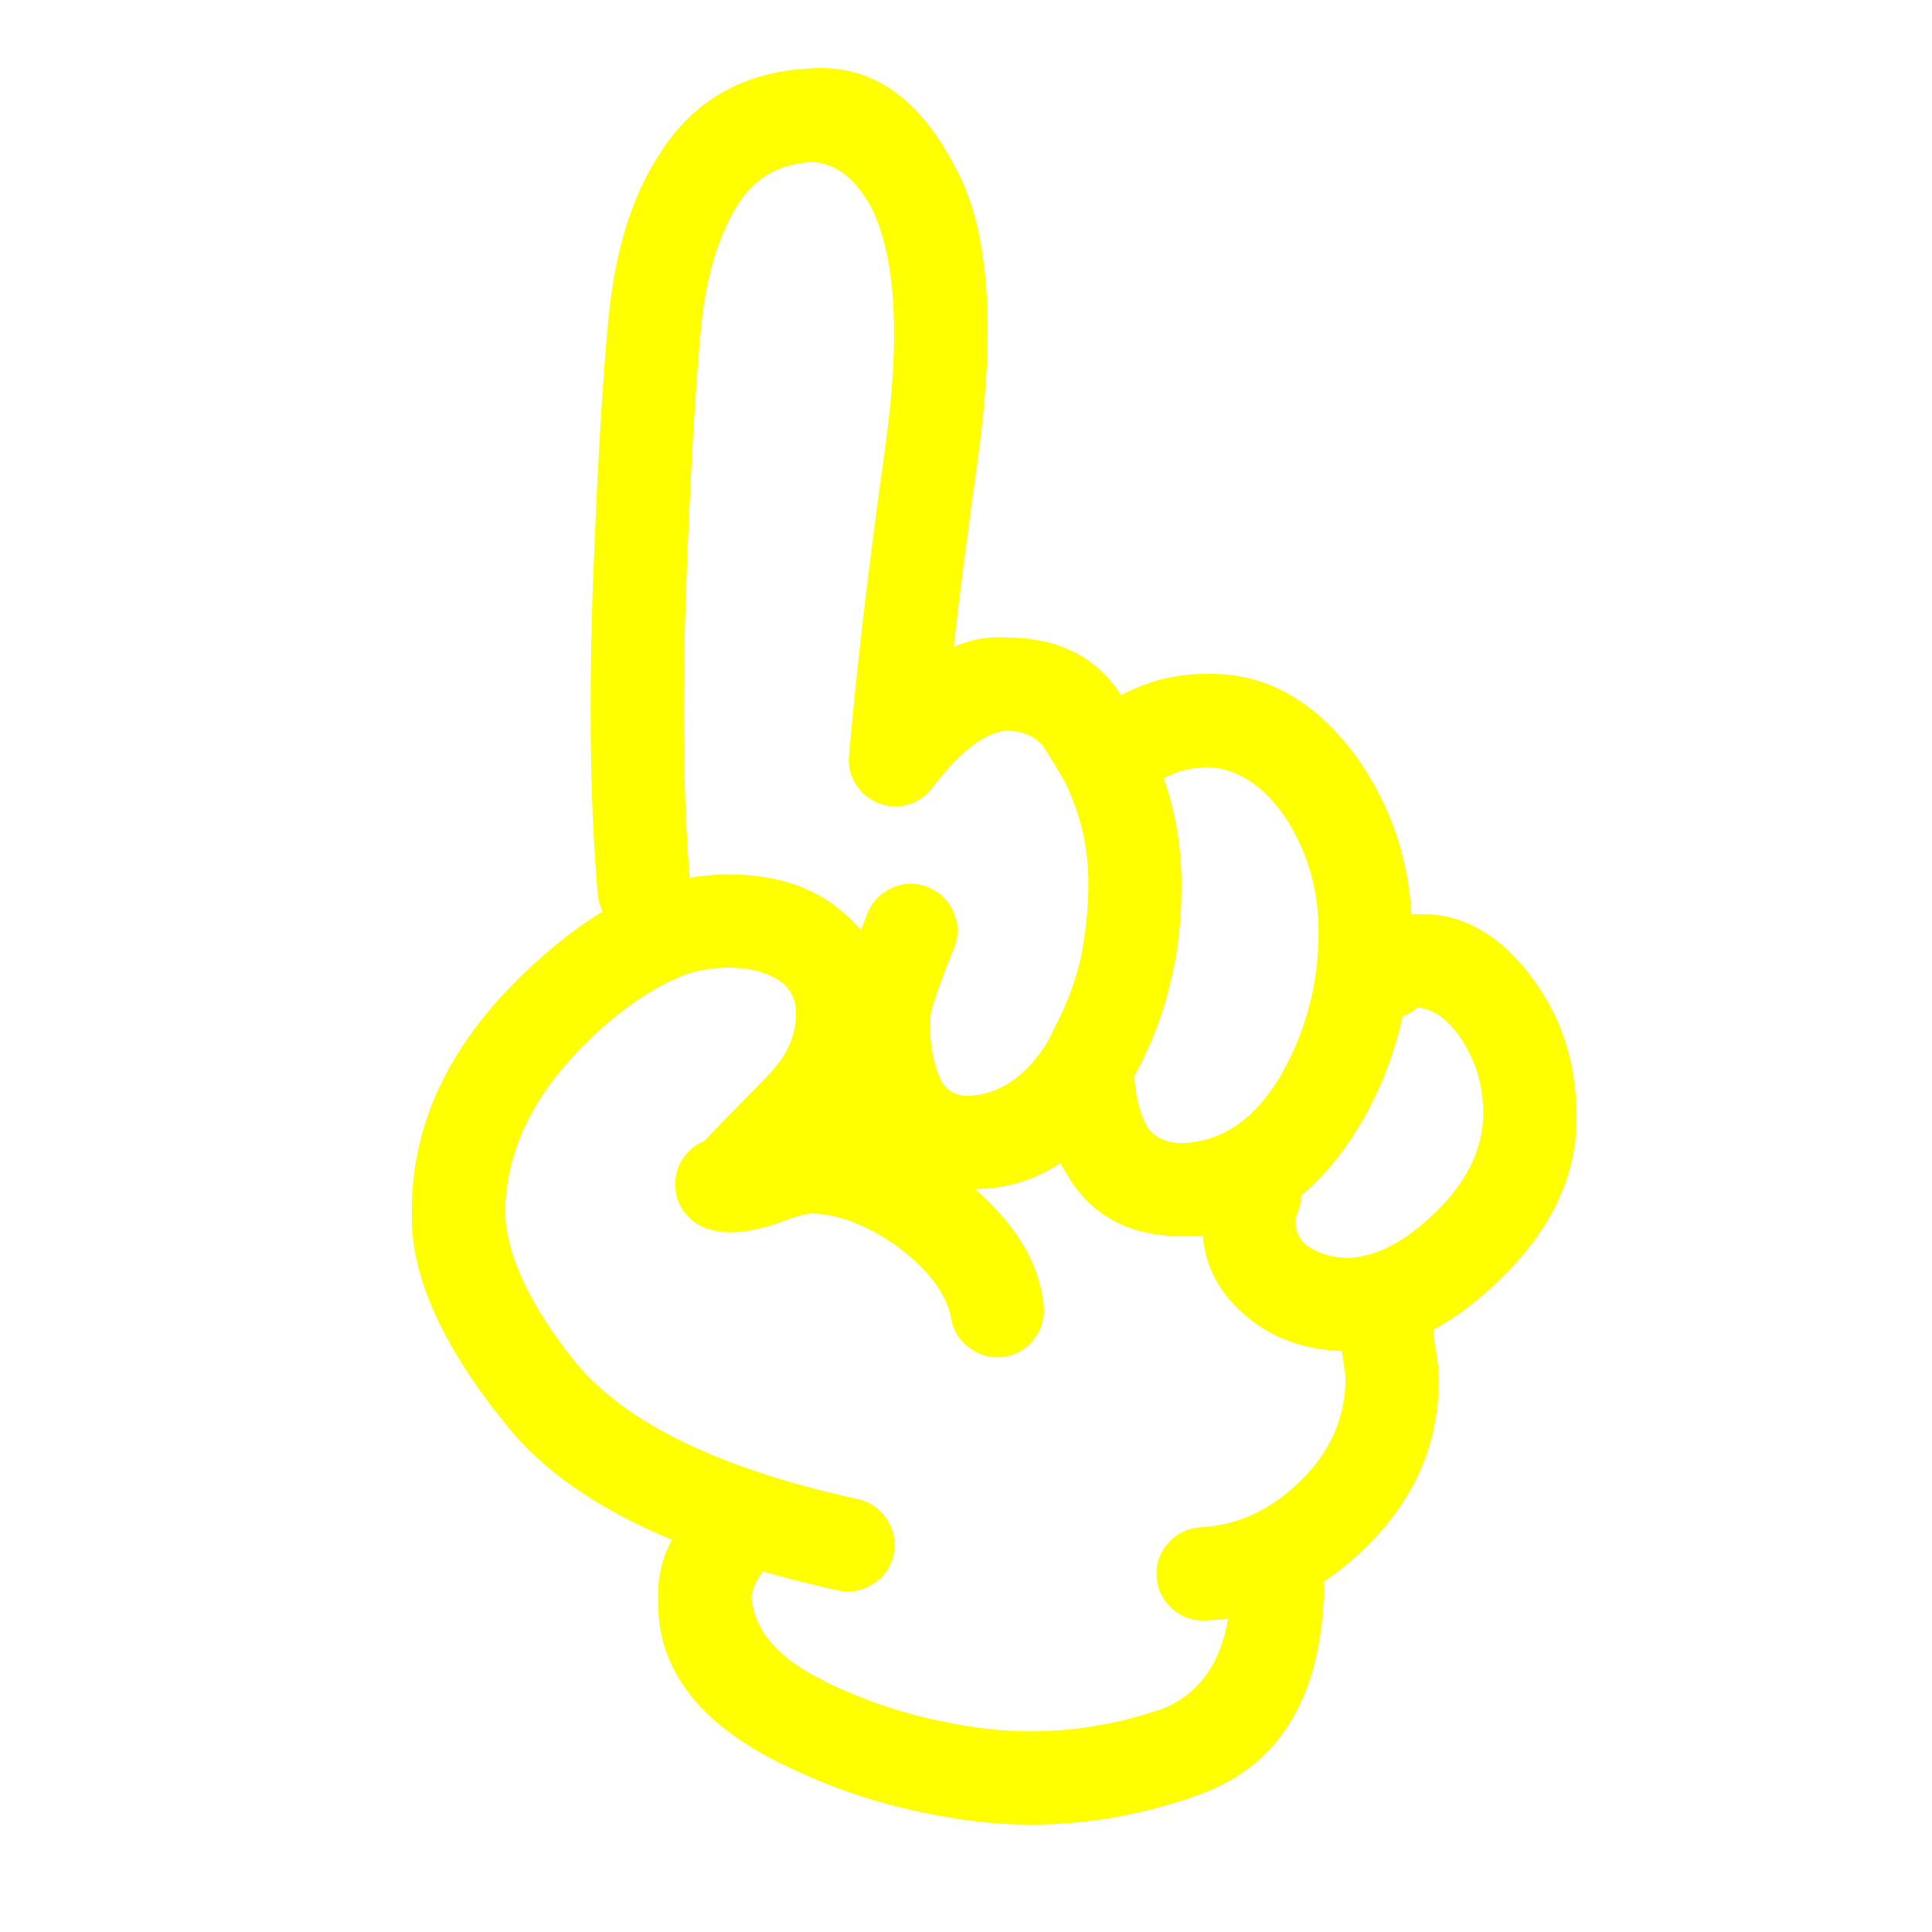
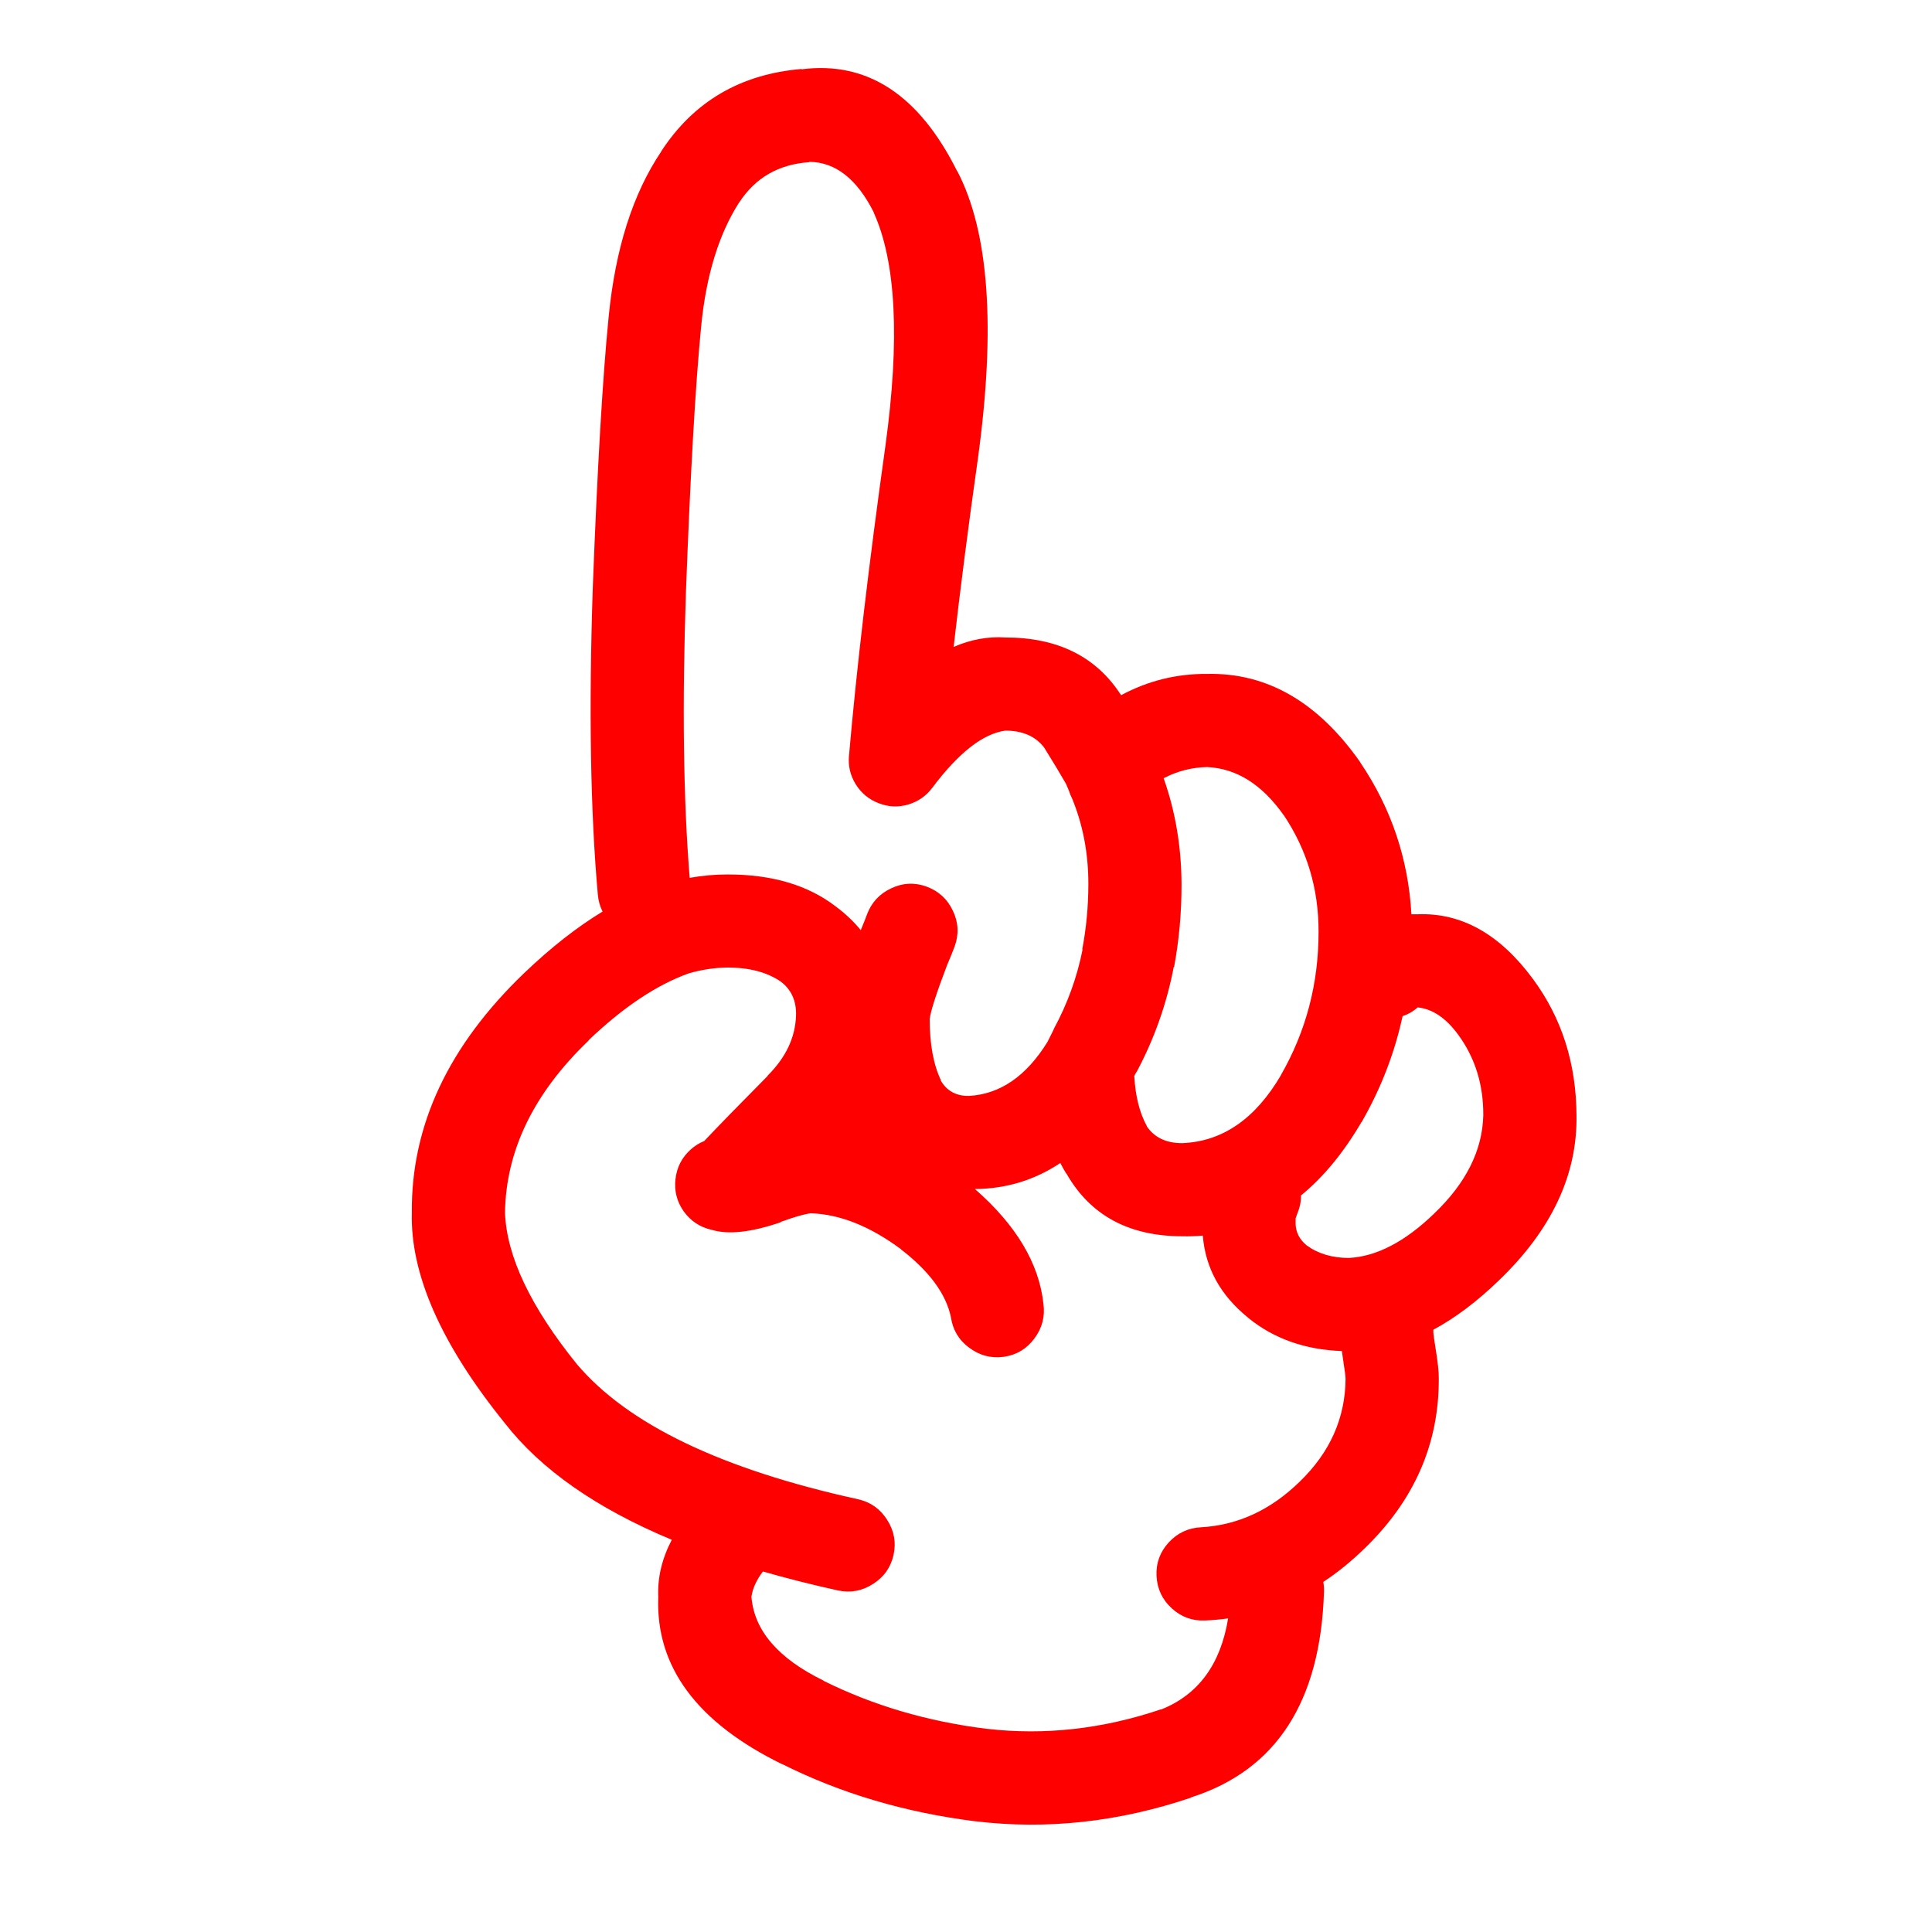
- <svg xmlns="http://www.w3.org/2000/svg" version="1.1" x="0px" y="0px" viewBox="0 0 90 90" enable-background="new 0 0 90 90" xml:space="preserve" style="fill:yellow">
+ <svg xmlns="http://www.w3.org/2000/svg" version="1.1" x="0px" y="0px" viewBox="0 0 90 90" enable-background="new 0 0 90 90" xml:space="preserve" style="fill:red">
  <path d="M66.047,42.59c-0.103,0-0.202,0-0.298,0c-0.144-2.574-0.935-4.928-2.375-7.061c-0.007-0.01-0.012-0.02-0.015-0.031  c-1.968-2.8-4.343-4.167-7.124-4.104c-1.417-0.013-2.753,0.317-4.01,0.991c-1.15-1.792-2.949-2.689-5.394-2.689  c-0.803-0.053-1.604,0.093-2.407,0.44c0.306-2.682,0.684-5.613,1.133-8.791c0.833-6.09,0.513-10.546-0.959-13.366l-0.016-0.016  c-1.776-3.552-4.19-5.13-7.249-4.734l0.015-0.016c-2.856,0.237-5.042,1.521-6.557,3.853l0.016-0.015  c-1.323,1.963-2.142,4.531-2.453,7.705c-0.279,2.8-0.526,7.01-0.74,12.628c-0.189,5.662-0.11,10.426,0.236,14.295  c0.026,0.285,0.1,0.549,0.22,0.785c-1.196,0.725-2.412,1.68-3.648,2.862c-3.529,3.384-5.275,7.104-5.237,11.164  c-0.075,2.871,1.367,6.137,4.325,9.798c1.683,2.166,4.277,3.98,7.784,5.441c-0.459,0.882-0.669,1.768-0.629,2.656  c-0.128,3.252,1.795,5.852,5.771,7.8l-0.016-0.016c2.73,1.371,5.734,2.262,9.011,2.674h0.016c3.333,0.398,6.676,0.032,10.033-1.101  l0.017-0.017c3.957-1.268,6.018-4.456,6.179-9.562c0.006-0.161-0.005-0.317-0.031-0.472c0.665-0.436,1.303-0.956,1.919-1.556  c2.32-2.242,3.474-4.879,3.46-7.91c0.006-0.307-0.046-0.795-0.158-1.462c-0.055-0.343-0.085-0.567-0.095-0.677  c0-0.049,0-0.096,0-0.143c1.01-0.541,2.02-1.301,3.036-2.279l0.015-0.015c2.456-2.357,3.661-4.92,3.617-7.69  c-0.011-2.419-0.686-4.537-2.028-6.354C69.875,43.521,68.087,42.514,66.047,42.59z M52.949,49.919l-0.017,0.047  c0.835-1.558,1.416-3.198,1.746-4.923h0.016c0.232-1.244,0.348-2.522,0.346-3.836c-0.005-1.751-0.283-3.401-0.833-4.954  c0.642-0.334,1.318-0.507,2.028-0.52c1.37,0.063,2.56,0.813,3.569,2.249l-0.016-0.031c1.096,1.63,1.641,3.448,1.636,5.457  c0.001,2.418-0.587,4.645-1.761,6.684l0.015-0.017c-1.197,2.046-2.732,3.104-4.606,3.177c-0.743,0.002-1.294-0.26-1.651-0.785V52.45  c-0.337-0.613-0.53-1.391-0.583-2.328C52.877,50.055,52.914,49.986,52.949,49.919z M31.955,27.542  c0.206-5.495,0.441-9.61,0.708-12.344c0.232-2.362,0.819-4.28,1.762-5.756l0.015-0.016c0.75-1.149,1.834-1.772,3.255-1.871  l0.016-0.016c1.217,0.016,2.219,0.807,3.004,2.375l-0.016-0.016c1.043,2.295,1.227,5.912,0.55,10.851  c-0.778,5.557-1.344,10.374-1.699,14.451c-0.047,0.479,0.059,0.923,0.314,1.337c0.259,0.414,0.616,0.707,1.07,0.88  c0.451,0.176,0.906,0.197,1.367,0.063c0.464-0.137,0.842-0.398,1.133-0.787c1.221-1.627,2.354-2.513,3.397-2.658  c0.801,0,1.404,0.262,1.808,0.787c0.413,0.661,0.753,1.227,1.023,1.698c0.092,0.21,0.165,0.393,0.22,0.551  c0.016,0.031,0.031,0.063,0.047,0.094c0.52,1.251,0.776,2.599,0.771,4.042c-0.003,1.034-0.098,2.041-0.285,3.018h0.017  c-0.257,1.297-0.703,2.527-1.337,3.697c-0.005,0.018-0.01,0.033-0.016,0.047c-0.095,0.189-0.189,0.378-0.282,0.565  c-0.991,1.603-2.213,2.441-3.666,2.518c-0.595,0.008-1.036-0.238-1.321-0.74l0.033,0.032c-0.356-0.731-0.535-1.691-0.535-2.879  c0.051-0.383,0.318-1.212,0.802-2.483c0.012-0.027,0.021-0.054,0.032-0.079c0.131-0.304,0.241-0.575,0.33-0.818  c0.203-0.561,0.177-1.111-0.079-1.65c-0.255-0.548-0.664-0.924-1.227-1.133c-0.559-0.203-1.109-0.178-1.651,0.079  c-0.545,0.255-0.924,0.666-1.131,1.227c-0.071,0.197-0.161,0.423-0.268,0.675c-0.006,0.018-0.011,0.034-0.016,0.049  c-0.328-0.402-0.716-0.77-1.163-1.102c-1.291-0.996-2.968-1.494-5.032-1.494c-0.583-0.002-1.176,0.051-1.777,0.157  C31.831,37.242,31.775,32.792,31.955,27.542z M60.543,69.023c-1.349,1.318-2.88,2.026-4.591,2.123  c-0.599,0.029-1.102,0.266-1.51,0.708c-0.405,0.442-0.594,0.963-0.566,1.558c0.028,0.6,0.265,1.102,0.708,1.509  c0.442,0.405,0.961,0.595,1.557,0.567c0.362-0.015,0.719-0.047,1.069-0.096c-0.349,2.141-1.392,3.557-3.128,4.246l0.014-0.015  c-2.718,0.92-5.428,1.224-8.129,0.911h-0.016c-2.755-0.344-5.281-1.089-7.58-2.232l-0.015-0.017  c-2.108-1.03-3.225-2.331-3.351-3.899c0.052-0.384,0.23-0.776,0.535-1.18c1.104,0.318,2.267,0.612,3.491,0.882  c0.583,0.126,1.129,0.026,1.635-0.299c0.509-0.321,0.828-0.772,0.959-1.353c0.127-0.585,0.027-1.129-0.299-1.637  c-0.321-0.507-0.771-0.827-1.352-0.958c-6.36-1.395-10.727-3.491-13.099-6.291c-2.159-2.673-3.275-5.026-3.35-7.061  c0.044-2.901,1.344-5.574,3.9-8.021h-0.016c1.62-1.549,3.182-2.591,4.686-3.129c0.619-0.175,1.221-0.264,1.809-0.267  c0.998,0,1.815,0.215,2.454,0.645c0.503,0.376,0.746,0.905,0.724,1.589c-0.032,1.021-0.473,1.954-1.321,2.799v0.015  c-1.369,1.382-2.354,2.394-2.958,3.036c-0.222,0.086-0.432,0.218-0.629,0.393c-0.413,0.372-0.648,0.834-0.708,1.385  c-0.062,0.553,0.07,1.055,0.393,1.509c0.329,0.449,0.764,0.732,1.306,0.85c0.766,0.229,1.825,0.113,3.176-0.346  c0.014-0.013,0.03-0.022,0.047-0.032c0.63-0.23,1.091-0.361,1.384-0.395c1.356,0.043,2.762,0.604,4.214,1.684l-0.031-0.016  c1.333,1.024,2.114,2.082,2.343,3.176c0.086,0.589,0.368,1.061,0.849,1.416c0.484,0.365,1.024,0.506,1.621,0.425  c0.586-0.086,1.057-0.368,1.415-0.849c0.363-0.484,0.505-1.025,0.424-1.62c-0.204-1.884-1.269-3.666-3.191-5.347  c1.452-0.01,2.778-0.413,3.978-1.211c0.089,0.174,0.182,0.342,0.283,0.504v-0.017c1.108,1.948,2.908,2.923,5.395,2.925  c0.326,0.008,0.646-0.004,0.959-0.031c0.122,1.511,0.824,2.784,2.107,3.821l0.016,0.017c1.187,0.964,2.639,1.478,4.355,1.541  c0.021,0.156,0.046,0.334,0.078,0.535v0.014c0.057,0.34,0.088,0.587,0.095,0.74C62.668,66.063,61.955,67.66,60.543,69.023z   M66.819,56.521l-0.016,0.017c-1.354,1.307-2.675,1.994-3.964,2.062c-0.772,0-1.428-0.193-1.966-0.583l-0.016-0.015  c-0.32-0.265-0.487-0.59-0.502-0.976c-0.002-0.116-0.002-0.205,0-0.269c0.02-0.066,0.046-0.139,0.078-0.22  c0.118-0.284,0.177-0.567,0.173-0.849c1.044-0.853,1.981-1.99,2.814-3.412l0.016-0.016c0.894-1.556,1.528-3.197,1.902-4.924  c0.258-0.084,0.494-0.221,0.707-0.408c0.687,0.074,1.311,0.494,1.873,1.259c0.795,1.077,1.188,2.335,1.179,3.774  C69.055,53.59,68.295,55.11,66.819,56.521z" />
</svg>
